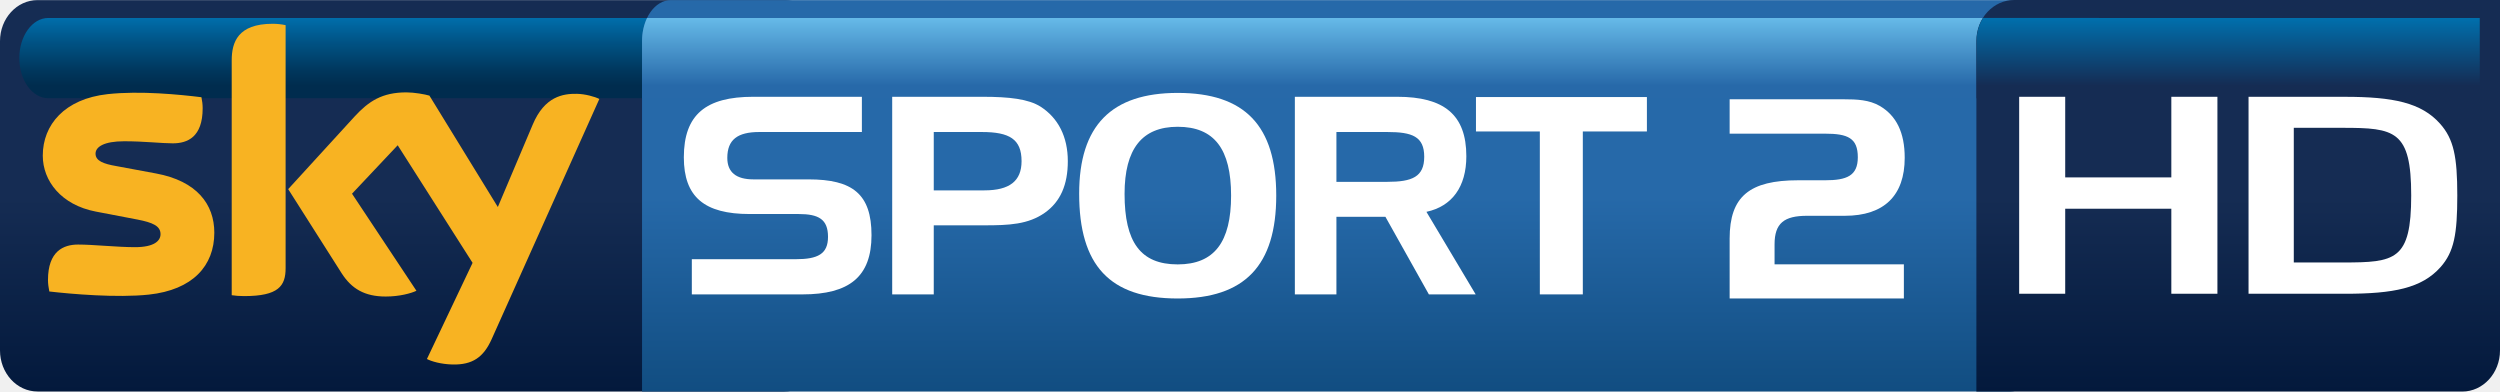
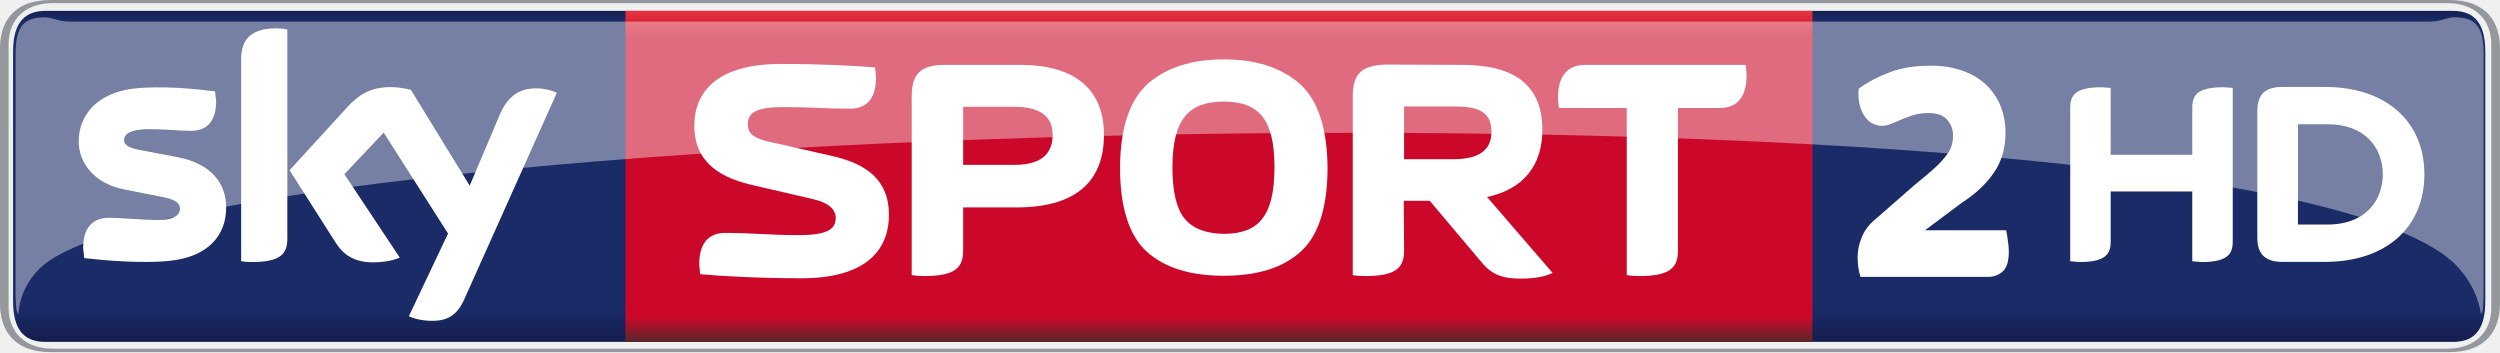
- <svg xmlns="http://www.w3.org/2000/svg" enable-background="new 0 0 595.276 841.89" xml:space="preserve" height="93.975" viewBox="0 0 600 93.975" width="600" version="1.1" y="0px" x="0px">
+ <svg xmlns="http://www.w3.org/2000/svg" height="84.518" width="600" version="1.1" viewBox="0 0 158.75 22.362">
  <defs>
-     <linearGradient id="l" gradientUnits="userSpaceOnUse" gradientTransform="matrix(-9.3862e-7 19.284 -19.284 -9.3862e-7 519.83 4.3087)" x1="0" x2="1" y1="0" y2="0">
-       <stop stop-color="#0070ad" offset="0" />
-       <stop stop-color="#152c53" offset=".844" />
-       <stop stop-color="#152c53" offset="1" />
+     <linearGradient id="a" gradientUnits="userSpaceOnUse" gradientTransform="matrix(0 -21.023 -15.524 0 90.266 209.25)" x1="0" x2="1" y1="0" y2="0">
+       <stop stop-color="#5a252a" offset="0" />
+       <stop stop-color="#cb082a" offset=".074" />
+       <stop stop-color="#cb082a" offset=".916" />
+       <stop stop-color="#e73440" offset="1" />
    </linearGradient>
-     <linearGradient id="k" gradientUnits="userSpaceOnUse" gradientTransform="matrix(-.0000037544 -93.977 93.977 -.0000037544 537.21 93.976)" x1="0" x2="1" y1="0" y2="0">
-       <stop stop-color="#03193c" offset="0" />
-       <stop stop-color="#152c53" offset=".495" />
-       <stop stop-color="#152c53" offset="1" />
-     </linearGradient>
-     <linearGradient id="j" y2="776.89" gradientUnits="userSpaceOnUse" gradientTransform="matrix(-6.9026e-7 19.267 -14.169 -9.3862e-7 316.89 4.3038)" y1="776.89" x1="0" x2="1">
-       <stop stop-color="#66bae8" offset="0" />
-       <stop stop-color="#2769a9" offset=".844" />
-       <stop stop-color="#2769a9" offset="1" />
-     </linearGradient>
-     <linearGradient id="i" gradientUnits="userSpaceOnUse" gradientTransform="matrix(-.000002761 -93.948 69.089 -.0000037544 321.35 93.962)" x1="0" x2="1" y1="0" y2="0">
-       <stop stop-color="#114d81" offset="0" />
-       <stop stop-color="#2669a9" offset=".495" />
-       <stop stop-color="#2669a9" offset="1" />
-     </linearGradient>
-     <linearGradient id="g" gradientUnits="userSpaceOnUse" gradientTransform="matrix(-9.3862e-7 19.267 -19.267 -9.3862e-7 85.412 4.3038)" x1="0" x2="1" y1="0" y2="0">
-       <stop stop-color="#006EAB" offset="0" />
-       <stop stop-color="#005385" offset=".299" />
-       <stop stop-color="#00375D" offset=".657" />
-       <stop stop-color="#002C4E" offset=".844" />
-       <stop stop-color="#002C4E" offset="1" />
-     </linearGradient>
-     <linearGradient id="h" y2="776.69" gradientUnits="userSpaceOnUse" gradientTransform="matrix(-.0000037544 -93.948 93.948 -.0000037544 98.627 93.962)" y1="776.69" x1="0" x2="1">
-       <stop stop-color="#03193c" offset="0" />
-       <stop stop-color="#152c53" offset=".495" />
-       <stop stop-color="#152c53" offset="1" />
+     <linearGradient id="b" gradientUnits="userSpaceOnUse" gradientTransform="matrix(0 21.376 -19.538 0 92.189 188.06)" x1="0" x2="1" y1="0" y2="0">
+       <stop stop-color="#141c4b" offset="0" />
+       <stop stop-color="#1a2b68" offset=".036" />
+       <stop stop-color="#1a2b68" offset=".895" />
+       <stop stop-color="#141c4b" offset="1" />
    </linearGradient>
  </defs>
-   <path fill="url(#h)" d="m9.011 0.024c-4.984 0-9.011 4.412-9.011 9.865v74.207c0 5.453 4.027 9.864 9.011 9.864h179.25c4.97 0 9-4.411 9-9.864v-74.207c0-5.454-4.03-9.865-9-9.865l-179.25-0z" />
-   <path fill="url(#g)" d="m11.589 4.314c-3.839 0-6.955 4.318-6.955 9.63 0 5.323 3.116 9.63 6.955 9.63h147.65c3.83 0 6.95-4.307 6.95-9.63 0 0-3.12-9.63-6.95-9.63h-147.65z" />
-   <path fill="#f8b322" d="m51.436 55.846c0 7.941-5.173 13.723-15.712 14.859-7.612 0.817-18.642-0.139-23.889-0.75-0.178-0.845-0.319-1.905-0.319-2.759 0-6.918 3.716-8.504 7.227-8.504 3.652 0 9.395 0.628 13.657 0.628 4.712 0 6.128-1.586 6.128-3.116 0-1.98-1.877-2.797-5.528-3.51l-10.005-1.915c-8.298-1.595-12.728-7.34-12.728-13.431 0-7.414 5.247-13.619 15.563-14.755 7.809-0.855 17.308 0.103 22.516 0.742 0.179 0.882 0.292 1.736 0.292 2.655 0 6.918-3.652 8.411-7.161 8.411-2.704 0-6.881-0.498-11.668-0.498-4.862 0-6.88 1.343-6.88 2.975 0 1.737 1.915 2.451 4.956 2.976l9.546 1.775c9.789 1.81 14.005 7.377 14.005 14.219m17.11 8.513c0 4.253-1.671 6.702-9.959 6.702-1.099 0-2.055-0.075-2.976-0.215v-56.375c0-4.289 1.446-8.766 9.818-8.766 1.062 0 2.122 0.113 3.117 0.329v58.328zm33.914 21.804c1.1 0.563 3.33 1.239 6.14 1.315 4.82 0.102 7.44-1.738 9.39-6.064l25.85-57.66c-1.06-0.562-3.43-1.201-5.36-1.238-3.32-0.066-7.79 0.6-10.64 7.414l-8.36 19.749-16.42-26.732c-1.06-0.319-3.652-0.779-5.529-0.779-5.81 0-9.039 2.121-12.408 5.772l-15.956 17.45 12.84 20.209c2.375 3.689 5.491 5.566 10.559 5.566 3.341 0 6.101-0.78 7.377-1.38l-15.458-23.297 10.963-11.629 17.972 28.223-10.96 23.081z" />
-   <path fill="url(#i)" d="m161.02 0.024c-3.82 0-6.93 4.346-6.93 9.865v84.071h328.4c3.81 0 6.11-4.411 6.11-9.865v-84.071l-327.58-0z" />
-   <path fill="url(#j)" d="m155.29 4.314c-0.75 1.577-1.2 3.492-1.2 5.575v13.685h331.51v-19.261h-330.31z" />
-   <path fill="url(#k)" d="m483.41 0c-4.99 0-9.08 4.355-9.08 9.799v84.176h116.61c4.98 0 9.06-4.421 9.06-9.855v-84.12l-116.59 0.001z" />
-   <path fill="url(#l)" d="m475.94 4.314c-0.99 1.558-1.56 3.454-1.56 5.491v13.787h120.76v-19.279l-119.21-0.001z" />
-   <path fill="#fff" d="m521.12 70.498v-20.404h-25.47v20.404h-11.05v-47.268h11.05v19.346h25.47v-19.346h11.06v47.268h-11.06z" />
-   <path fill="#fff" d="m562.21 30.677h-11.7v32.316h11.79c12.56 0 16.39-0.507 16.39-16.087 0-15.591-3.93-16.229-16.48-16.229m23.5 33.453c-4.49 5.031-11.24 6.373-22.84 6.373h-23.22v-47.268h23.12c11.62 0 18.36 1.417 22.84 6.448 3.29 3.689 4.14 7.931 4.14 17.224 0 9.283-0.76 13.535-4.04 17.224" />
-   <g fill="#fff" transform="matrix(.77565 0 0 .77565 42.336 112.7)">
-     <path d="m180.34-104.45c-6.73 0-9.88 2.39-9.88 8.011 0 4.43 2.73 6.644 8.09 6.644h17.04c13.62 0 19.49 4.514 19.49 17.28 0 12.864-6.89 18.308-21.37 18.308h-34.23v-10.89h32.18c6.82 0 9.96-1.621 9.96-6.91 0-5.446-2.89-7.068-9.11-7.068h-15.16c-13.96 0-20.34-5.275-20.34-17.535 0-13.29 6.89-18.74 21.45-18.74h33.64v10.9h-31.76z" />
-     <path d="m234.34-104.45v18.056h15.68c7.76 0 11.49-2.892 11.49-9.027 0-6.809-3.73-9.029-12.27-9.029h-14.9zm15.09-10.9c8.35 0 14.21 0.69 17.97 3.06 5.43 3.5 8.42 9.29 8.42 16.867 0 7.322-2.3 12.526-7.07 15.926-5.19 3.667-11.15 3.92-18.81 3.92h-15.6v21.37h-12.86v-61.143h27.95z" />
-     <path d="m293.38-85.295c0 14.908 4.93 21.806 16.44 21.806 11.32 0 16.52-6.898 16.52-21.297 0-14.388-5.2-21.284-16.52-21.284-11.08 0-16.44 6.894-16.44 20.775m16.44-31.255c20.77 0 30.49 10.14 30.49 31.762 0 21.636-9.72 31.849-30.49 31.849-21.03 0-30.49-10.213-30.49-32.442 0-21.029 9.95-31.169 30.49-31.169" />
-     <path d="m358.93-104.45v15.417h15.75c7.68 0 11.42-1.536 11.42-7.757 0-6.29-3.74-7.66-11.42-7.66h-15.75zm18.83-10.9c14.47 0 21.37 5.54 21.37 18.391 0 9.464-4.43 15.502-12.35 17.207l15.24 25.547h-14.48l-13.45-24.009h-15.16v24.009h-12.86v-61.145h31.69z" />
-     <path d="m402.11-104.62v-10.65h52.89v10.65h-19.83v50.412h-13.3v-50.412h-19.76z" />
-     <path d="m501.8-89.518h8.33c6.7 0 10.13-1.371 10.13-7.115 0-5.937-3.08-7.307-10.13-7.307h-29.53v-10.64h32.28 2.91c4.3 0 7.99 0.18 11.25 2.05 5.15 3.01 7.73 8.25 7.73 16.059 0 11.671-6.36 17.944-18.54 17.944h-11.68c-7.13 0-10.05 2.321-10.05 8.843v6.175h40.01v10.57h-53.91v-18.548c0-13.043 6.17-18.031 21.2-18.031" />
+   <g transform="translate(-12.851 -187.55)">
+     <path d="m15.706 188.24c-1.491 0.02-2.024 0.99-2.024 2.61v15.81c0 1.62 0.533 2.6 2.046 2.6h152.9c1.51 0 2.04-0.98 2.04-2.6v-15.81c0-1.62-0.53-2.59-2.02-2.61z" stroke-width="2.228" fill="url(#b)" />
+     <path stroke-width="2.589" d="m52.572 209.26h75.368z" />
+     <path d="m168.38 209.91c2.46 0 3.22-1.54 3.22-3.07v-16.24c0-1.53-0.76-3.05-3.22-3.05h-152.31c-2.46 0-3.219 1.52-3.219 3.05v16.24c0 1.53 0.759 3.07 3.217 3.07h152.31m-152.2-0.22c-1.659 0-2.781-0.98-2.781-2.6v-16.73c0-1.63 1.122-2.61 2.781-2.61h152.09c1.66 0 2.78 0.98 2.78 2.61v16.73c0 1.62-1.12 2.6-2.78 2.6h-152.09" fill="#94979c" />
+     <path d="m52.572 209.26h75.368v-21.02h-75.368z" stroke-width="2.003" fill="url(#a)" />
+     <g fill="#fff">
+       <g>
+         <path d="m152.06 197.38v-2.98c0-0.81 0.32-1.31 1.98-1.31l0.59 0.04v9.75c0 0.8-0.32 1.31-1.98 1.31l-0.59-0.05v-4.43h-5.18v3.17c0 0.8-0.32 1.31-1.98 1.31l-0.59-0.05v-9.74c0-0.81 0.33-1.31 2-1.31l0.57 0.04v4.25h5.18m14.74 1.24c0-3.31-2.38-5.55-6.33-5.55h-2.69c-1.28 0-1.59 0.67-1.59 1.56v8c0 0.85 0.31 1.55 1.59 1.55h2.69c3.95 0 6.33-2.24 6.33-5.56m-8.03 3.19v-6.37h1.85c2.59 0 3.54 1.67 3.54 3.18s-0.95 3.19-3.54 3.19h-1.85" />
+         <path d="m27.213 200.73c0 1.8-1.183 3.13-3.57 3.38-1.739 0.19-4.248-0.03-5.441-0.17l-0.071-0.63c0-1.56 0.85-1.93 1.649-1.93 0.829 0 2.134 0.14 3.105 0.14 1.072 0 1.395-0.36 1.395-0.71 0-0.44-0.435-0.63-1.264-0.78l-2.266-0.45c-1.891-0.36-2.902-1.67-2.902-3.05 0-1.68 1.193-3.1 3.54-3.36 1.78-0.19 3.934 0.03 5.117 0.18l0.071 0.6c0 1.57-0.829 1.91-1.628 1.91-0.617 0-1.568-0.11-2.65-0.11-1.113 0-1.568 0.3-1.568 0.68 0 0.39 0.435 0.55 1.133 0.67l2.164 0.41c2.226 0.4 3.186 1.67 3.186 3.22m3.884 1.95c0 0.96-0.374 1.51-2.265 1.51-0.243 0-0.466-0.02-0.668-0.05v-12.81c0-0.97 0.324-1.98 2.225-1.98 0.243 0 0.486 0.02 0.708 0.07v13.26m7.717 4.95c0.243 0.12 0.749 0.28 1.386 0.29 1.102 0.03 1.699-0.39 2.134-1.37l5.876-13.11c-0.243-0.13-0.779-0.27-1.214-0.28-0.758-0.01-1.769 0.14-2.417 1.69l-1.901 4.49-3.732-6.08c-0.243-0.08-0.83-0.18-1.265-0.18-1.314 0-2.053 0.48-2.811 1.31l-3.631 3.97 2.923 4.59c0.536 0.84 1.244 1.26 2.397 1.26 0.758 0 1.385-0.17 1.679-0.3l-3.52-5.3 2.498-2.64 4.086 6.41-2.488 5.25" />
+         <path d="m69.298 201.18c0-2.19-1.416-3.25-3.682-3.74l-3.964-0.9c-0.718-0.17-1.315-0.38-1.315-1.11 0-0.77 0.617-1.08 2.275-1.08 1.973 0 2.428 0.1 4.208 0.1 0.819 0 1.659-0.37 1.659-2l-0.061-0.62c-1.193-0.1-3.338-0.22-5.977-0.22-3.985 0-5.502 1.72-5.502 3.93 0 2.06 1.294 3.2 3.6 3.74l3.965 0.92c0.92 0.22 1.416 0.61 1.416 1.2 0 0.78-0.698 1.08-2.357 1.08-1.962 0-2.862-0.14-4.652-0.14-0.819 0-1.659 0.39-1.659 2l0.061 0.62c1.203 0.12 3.782 0.26 6.422 0.26 3.985 0 5.563-1.69 5.563-4.04" />
+         <path d="m101.99 200.3h1.65l3.22 3.82c0.6 0.74 1.17 1.12 2.54 1.12 0.92 0 1.54-0.12 2.04-0.36l-4.16-4.82c2.33-0.5 3.51-2.03 3.51-4.26 0-2.76-1.67-4.13-5.07-4.13l-4.88-0.02c-1.579 0.06-2.089 0.61-2.089 2.04v11.33c0.23 0.04 0.51 0.06 0.8 0.06 1.999 0 2.459-0.57 2.459-1.62l-0.02-3.16m0.02-2.64v-3.35h3.14c1.35 0 2.41 0.2 2.41 1.61 0 1.17-0.81 1.74-2.41 1.74h-3.14" />
+         <path d="m70.744 205.02c0.243 0.04 0.526 0.06 0.799 0.06 2.003 0 2.468-0.57 2.468-1.62v-2.74h3.398c3.702 0 5.543-1.6 5.543-4.61 0-2.89-1.841-4.44-5.32-4.44h-4.784c-1.608 0-2.104 0.63-2.104 2.04v11.31m3.267-7v-3.69h3.257c1.618 0 2.427 0.61 2.427 1.78 0 1.27-0.809 1.91-2.427 1.91h-3.257" />
+         <path d="m90.561 205.06c2.1 0 3.72-0.49 4.86-1.51 1.14-1.01 1.73-2.81 1.73-5.38-0.03-2.51-0.61-4.27-1.79-5.32-1.18-1.02-2.78-1.53-4.8-1.53-2.026 0-3.624 0.51-4.808 1.53-1.173 1.05-1.759 2.81-1.78 5.32 0 2.57 0.587 4.37 1.72 5.38 1.143 1.02 2.771 1.51 4.868 1.51m3.22-6.89c0 1.55-0.26 2.63-0.78 3.27-0.5 0.66-1.32 0.96-2.44 0.96-1.15-0.02-1.966-0.34-2.481-0.96-0.516-0.62-0.779-1.7-0.779-3.27 0-1.53 0.273-2.61 0.799-3.23 0.516-0.65 1.331-0.94 2.461-0.94 1.12 0 1.92 0.29 2.44 0.94 0.52 0.62 0.78 1.7 0.78 3.23" />
+         <path d="m119.4 194.41h2.62c0.87 0 1.74-0.39 1.74-2.1l-0.05-0.64h-10.19c-0.86 0-1.74 0.41-1.74 2.11l0.06 0.63h4.31v10.61c0.23 0.04 0.51 0.06 0.79 0.06 2.01 0 2.46-0.57 2.46-1.62v-9.05" />
+       </g>
+       <path opacity=".4" d="m168.86 204.44c1.31 1.41 1.48 2.75 1.53 3.04 0.13 0 0.17-0.63 0.17-1.56v-14.95c0-1.73-0.51-2.32-1.85-2.32-0.46 0-0.9 0.27-1.5 0.27h-150.01c-0.602 0-1.055-0.27-1.507-0.27-1.338 0-1.851 0.59-1.851 2.32l-0.004 14.95c0 0.93 0.047 1.56 0.174 1.56 0.047-0.29 0.086-1.73 1.526-3.04 11.499-9.73 140.93-12.72 153.33 0" stroke-width="2.23" />
+       <path d="m130.99 205.13c-0.05-0.16-0.09-0.35-0.13-0.57-0.03-0.23-0.05-0.45-0.05-0.68 0-0.16 0.02-0.34 0.05-0.55 0.04-0.2 0.09-0.41 0.18-0.62 0.07-0.22 0.19-0.43 0.34-0.65 0.15-0.21 0.33-0.41 0.57-0.6l2.51-2.19c0.45-0.37 0.83-0.68 1.13-0.95 0.31-0.27 0.55-0.53 0.75-0.77 0.19-0.23 0.33-0.46 0.42-0.68 0.08-0.23 0.11-0.47 0.11-0.73 0-0.35-0.11-0.67-0.36-0.97-0.24-0.3-0.64-0.44-1.21-0.44-0.36 0-0.67 0.04-0.95 0.13s-0.53 0.18-0.76 0.28c-0.22 0.1-0.45 0.19-0.64 0.27-0.21 0.09-0.42 0.13-0.64 0.13-0.2 0-0.39-0.06-0.59-0.17-0.19-0.1-0.35-0.26-0.48-0.46-0.14-0.21-0.24-0.45-0.31-0.74s-0.09-0.62-0.05-0.99c0.54-0.4 1.2-0.75 1.94-1.03 0.75-0.29 1.62-0.43 2.64-0.43 0.73 0 1.38 0.1 1.97 0.31 0.59 0.2 1.09 0.49 1.49 0.86 0.41 0.37 0.72 0.82 0.95 1.35 0.22 0.53 0.33 1.11 0.33 1.74 0 0.96-0.23 1.8-0.73 2.52-0.48 0.72-1.17 1.36-2.05 1.93l-2.33 1.74h5.15c0.04 0.15 0.07 0.35 0.1 0.59 0.04 0.24 0.07 0.5 0.07 0.77 0 0.61-0.13 1.03-0.39 1.26s-0.56 0.34-0.91 0.34z" stroke-width="2.289" />
+     </g>
  </g>
</svg>
